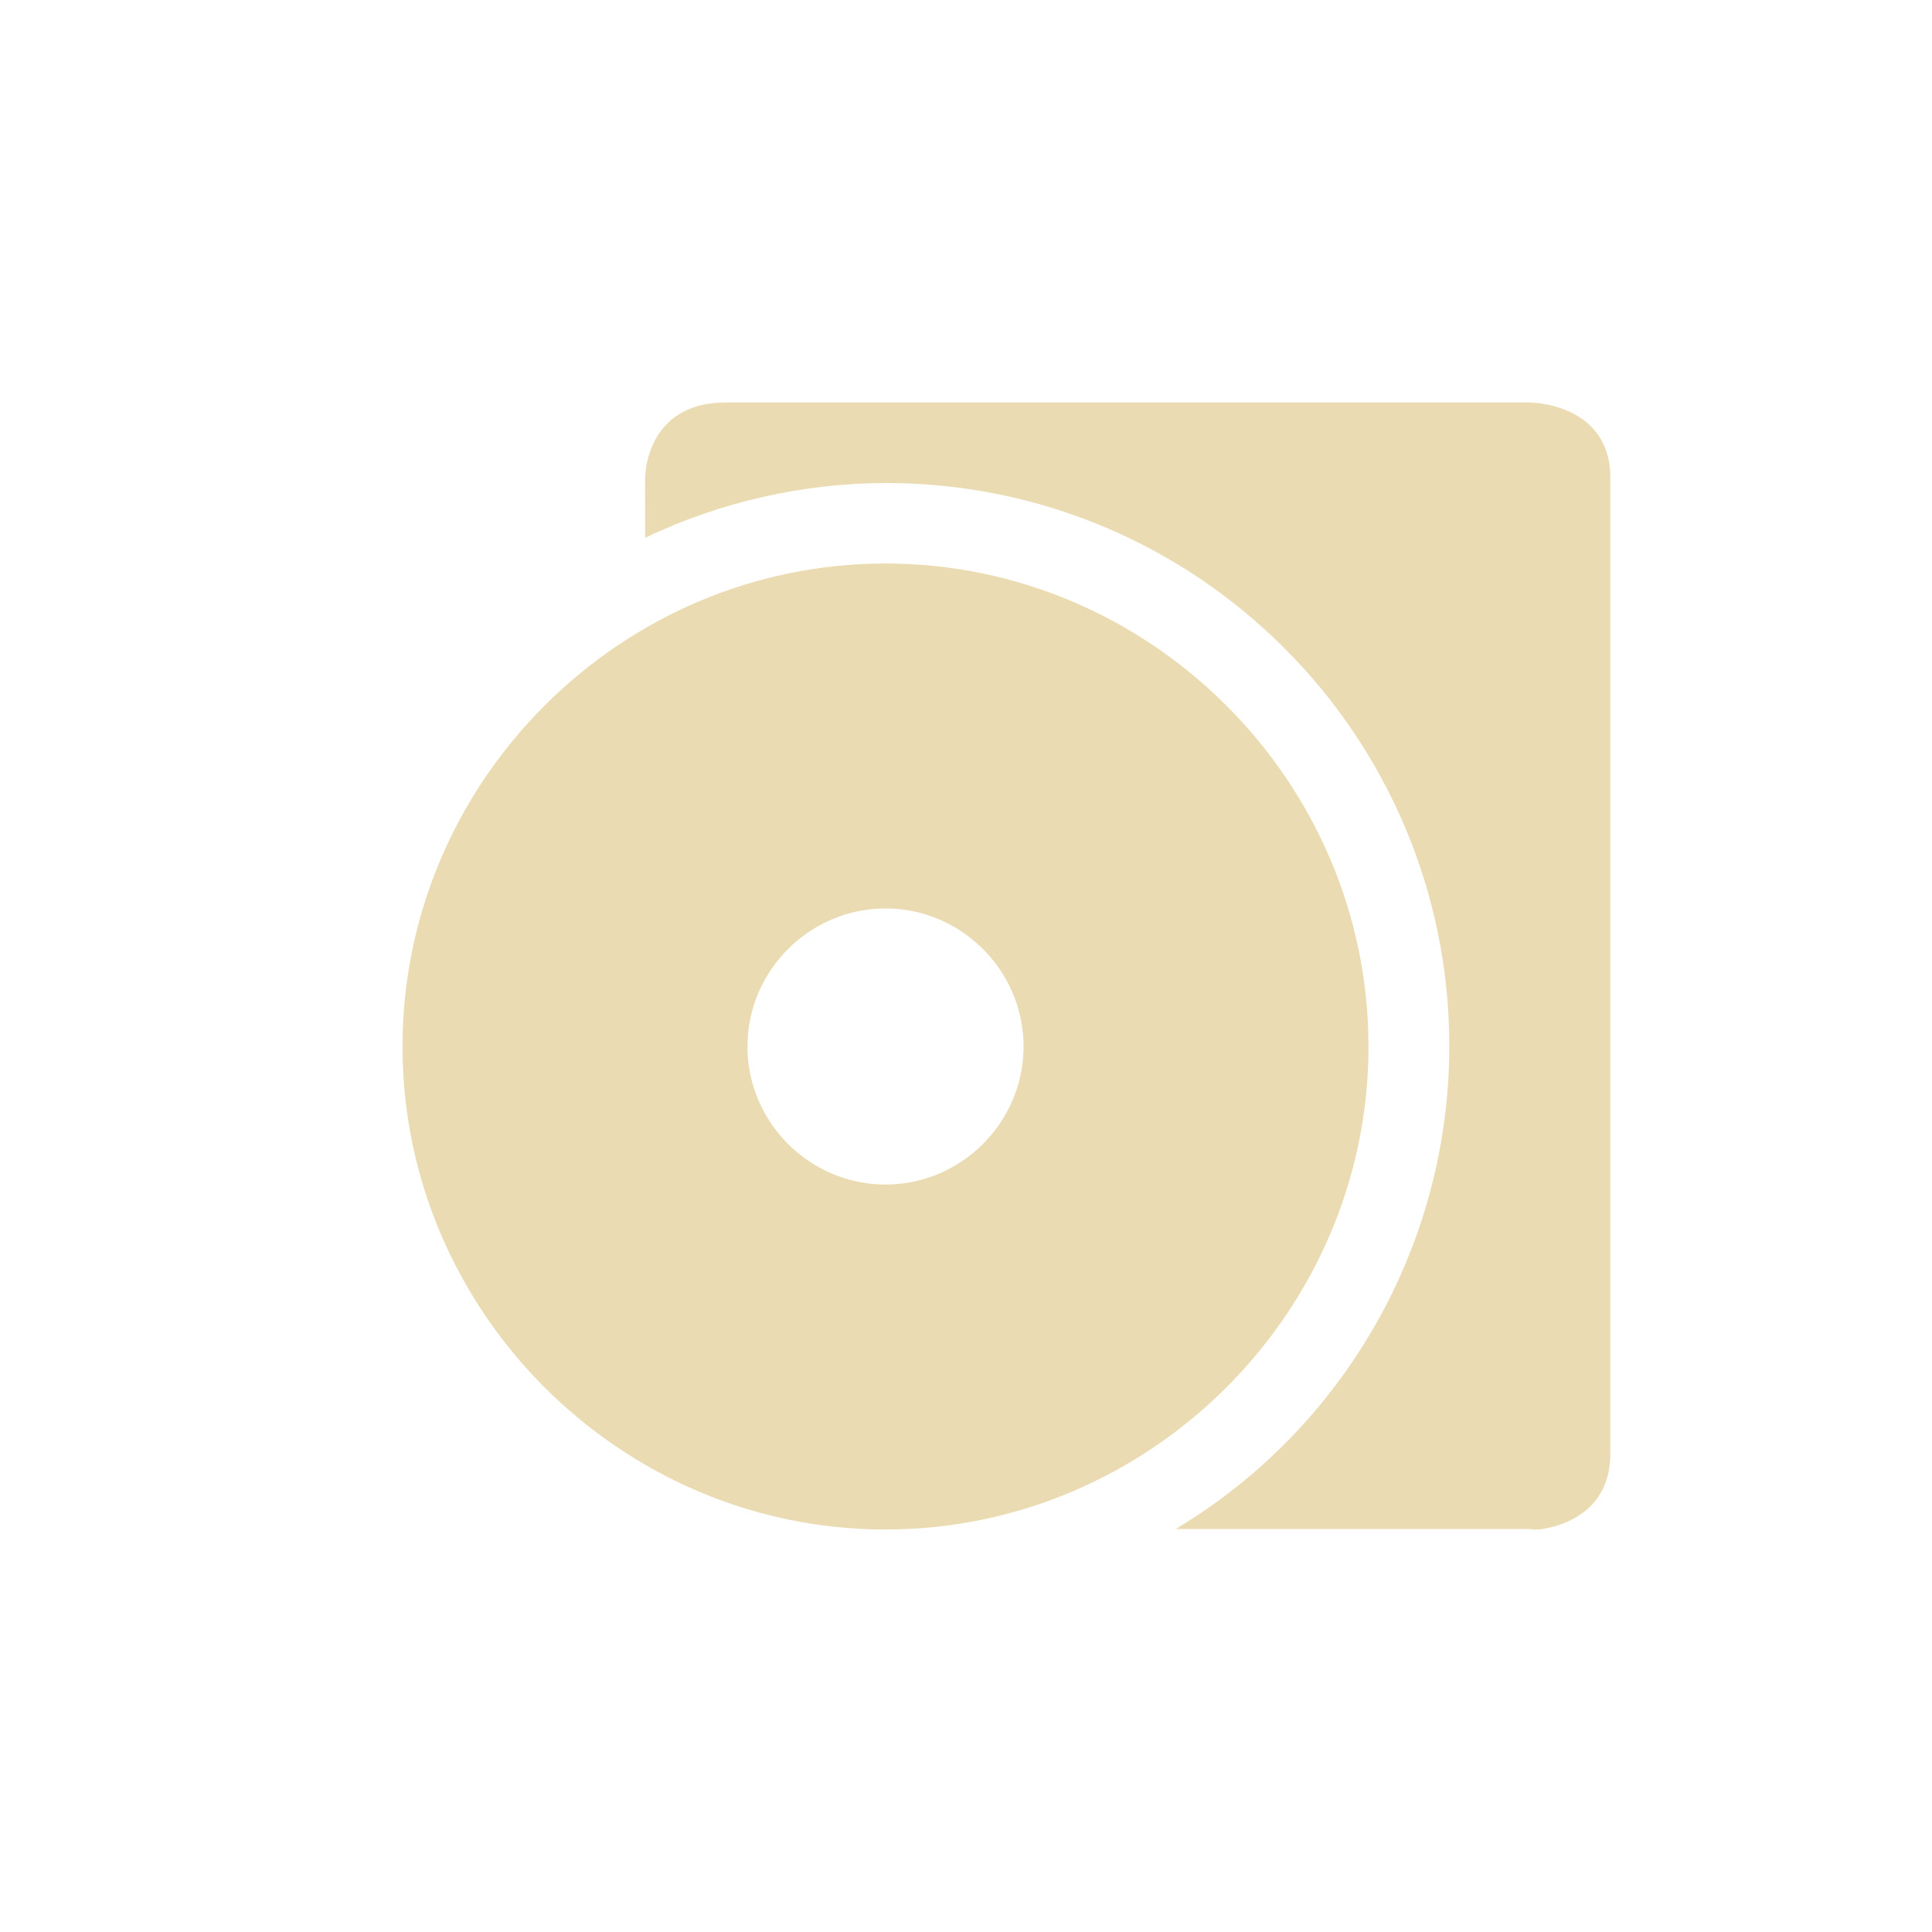
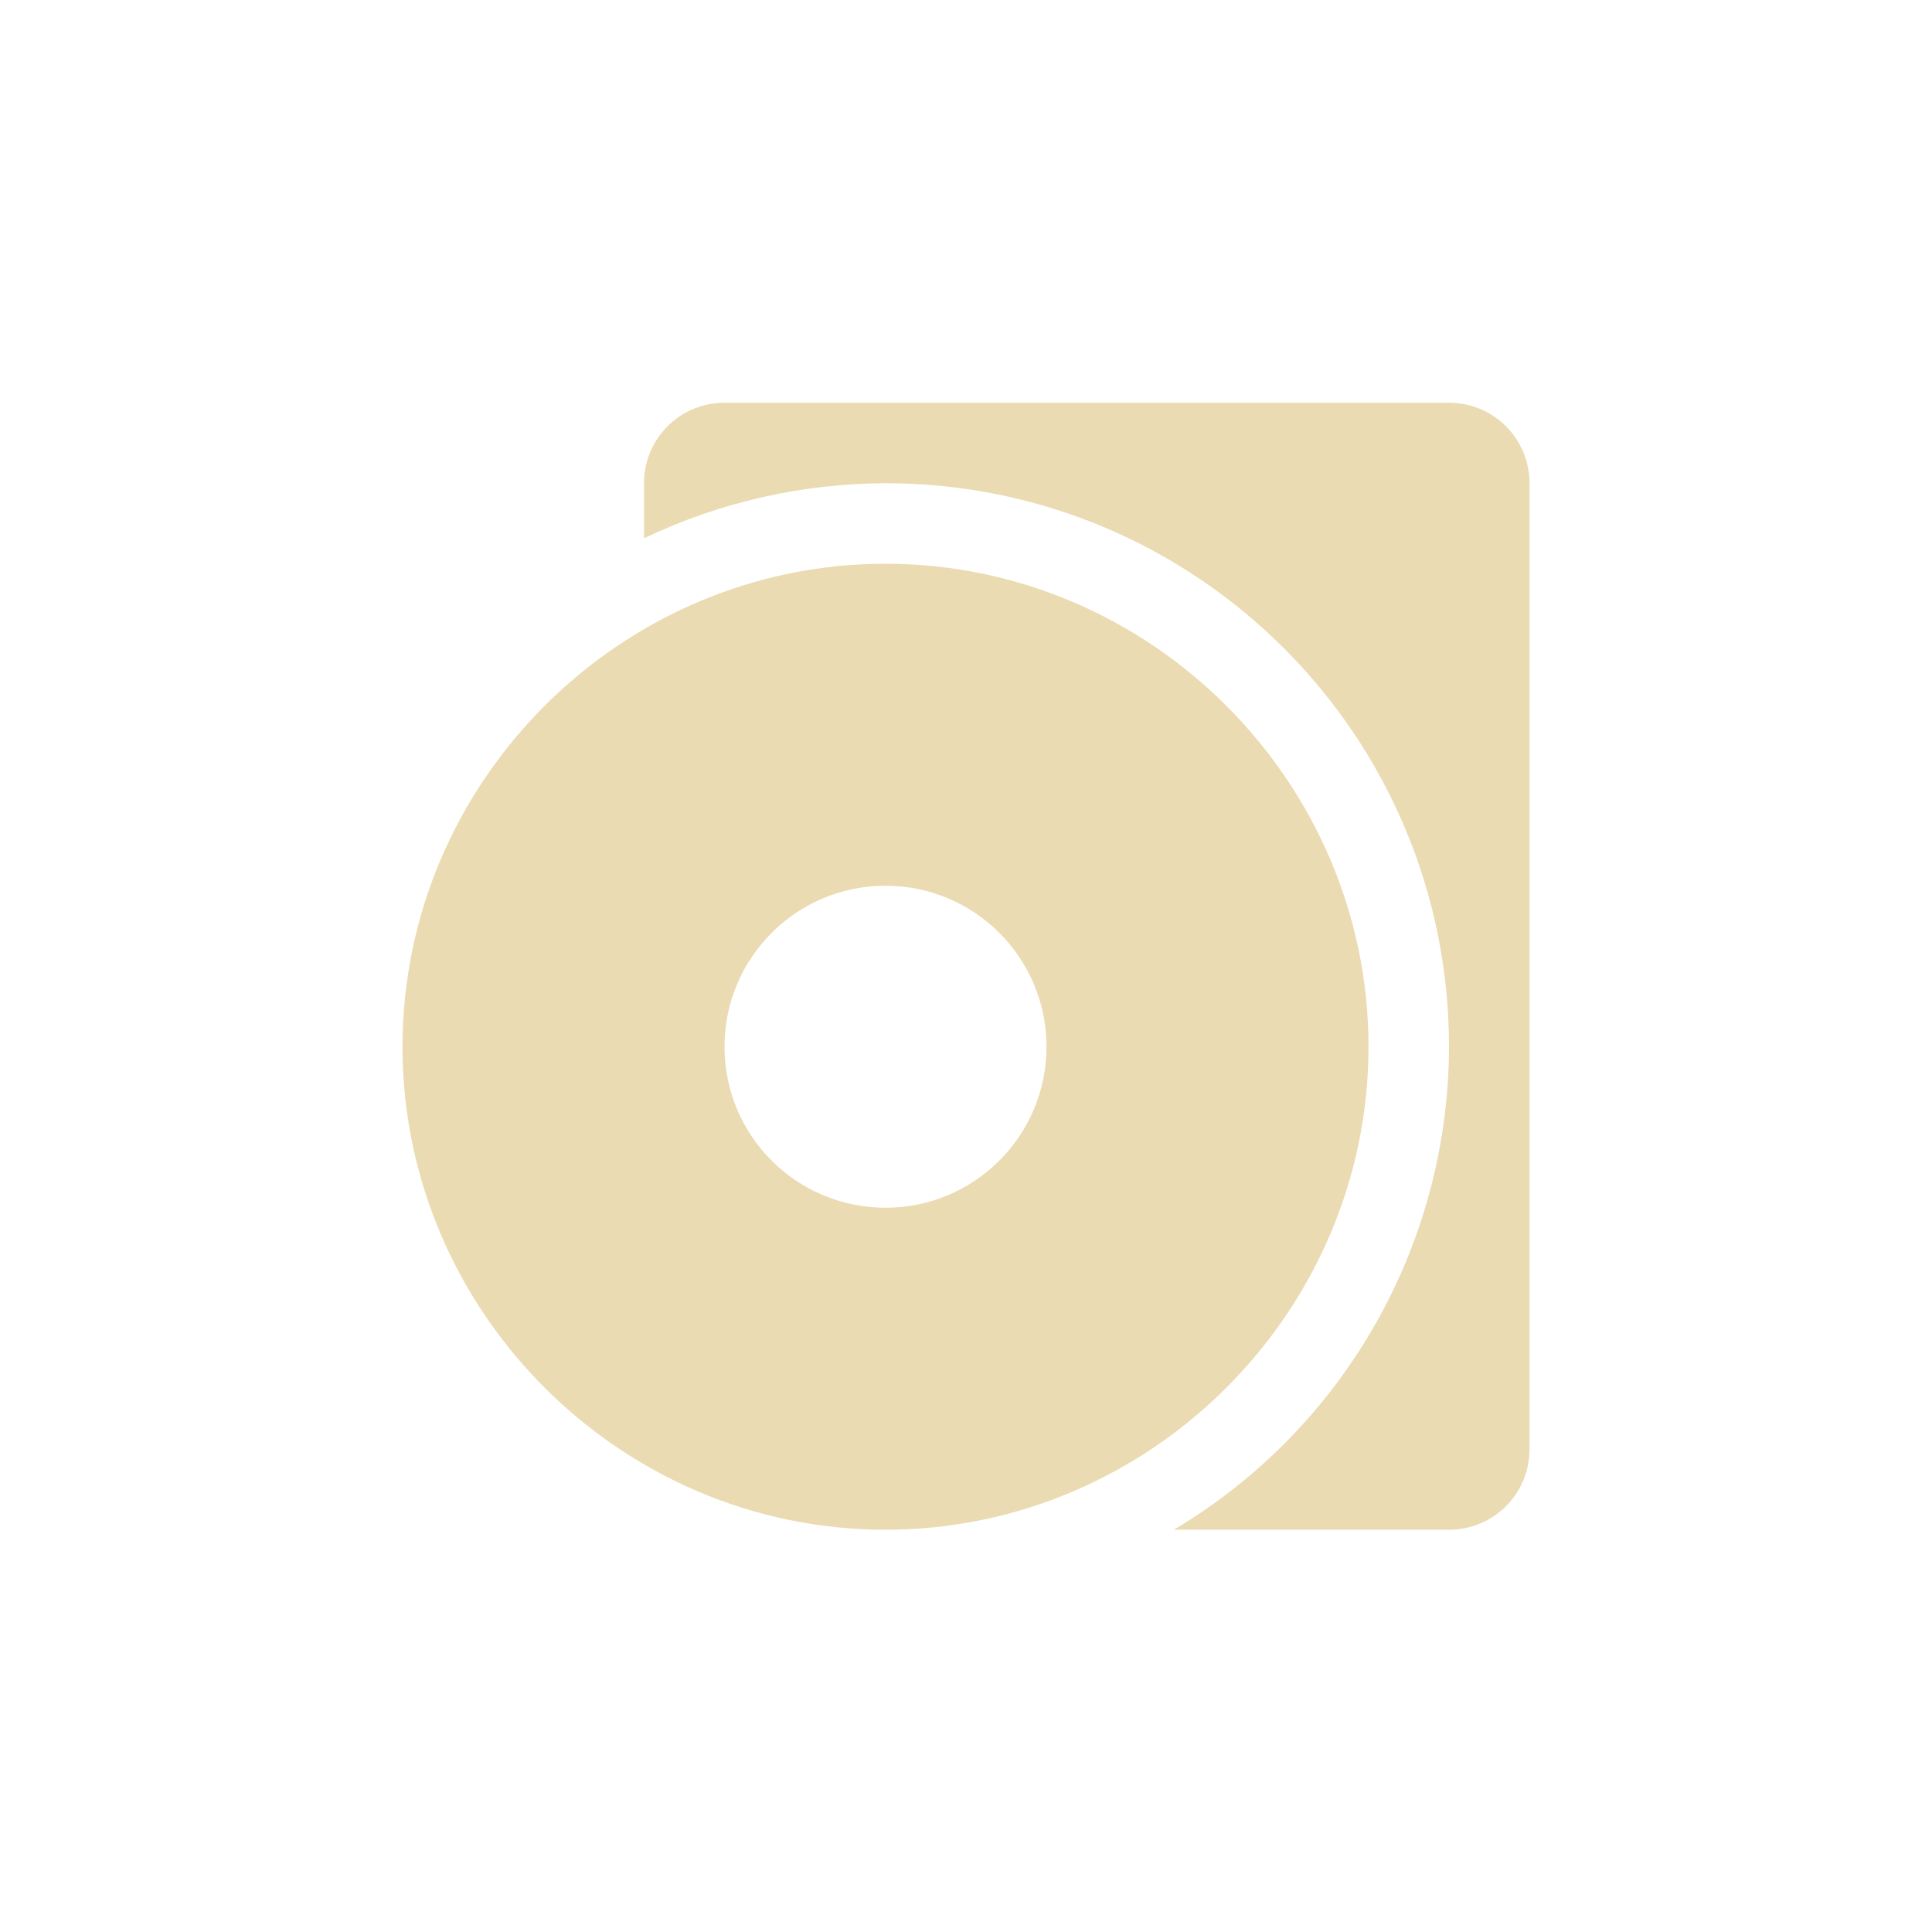
- <svg xmlns="http://www.w3.org/2000/svg" width="24" height="24" viewBox="0 0 24 24">
+ <svg xmlns="http://www.w3.org/2000/svg" width="24" height="24" version="1.1" viewBox="0 0 24 24">
  <defs>
-     <style id="current-color-scheme" type="text/css">
-    .ColorScheme-Text { color:#ebdbb2; } .ColorScheme-Highlight { color:#458588; }
-   </style>
+     <style type="text/css">.ColorScheme-Text { color:#ebdbb2; } .ColorScheme-Highlight { color:#458588; }</style>
  </defs>
-   <path style="fill:currentColor" class="ColorScheme-Text" d="M 5.012 1 C 4.013 1 4.014 1.934 4.014 1.934 C 4.012 1.937 4.015 2.594 4.014 2.68 A 7 7 0 0 1 7.004 2 A 7 7 0 0 1 14.004 9 A 7 7 0 0 1 10.605 14.994 L 15.004 14.994 C 15.004 14.994 15.067 15.009 15.16 14.994 C 15.441 14.95 16.004 14.76 16.004 14.061 L 16.004 1.936 C 16.004 1.002 15.004 1 15.004 1 L 5.012 1 z M 7 3 C 3.707 3 1 5.707 1 9 C 1 12.293 3.707 15 7 15 C 10.293 15 13 12.293 13 9 C 13 5.707 10.293 3 7 3 z M 7 7.285 C 7.942 7.285 8.715 8.058 8.715 9 C 8.715 9.942 7.942 10.715 7 10.715 C 6.058 10.715 5.285 9.942 5.285 9 C 5.285 8.058 6.058 7.285 7 7.285 z" transform="translate(4 4)" />
+   <path class="ColorScheme-Text" d="m9.012 5.003v-0.005zm1.988 2c-3.293 0-6 2.707-6 6s2.707 6 6 6 6-2.707 6-6-2.707-6-6-6zm0 4c1.105 0 2 0.895 2 2 0 1.105-0.895 2-2 2-1.105 0-2-0.895-2-2 0-1.105 0.895-2 2-2zm-2-6c-0.554 0-1 0.446-1 1v0.684c0.937-0.448 1.962-0.681 3-0.684 3.866 0 7 3.134 7 7-5e-3 2.462-1.303 4.74-3.418 6h3.418c0.554 0 1-0.446 1-1v-12c0-0.554-0.446-1-1-1z" fill="currentColor" />
</svg>
